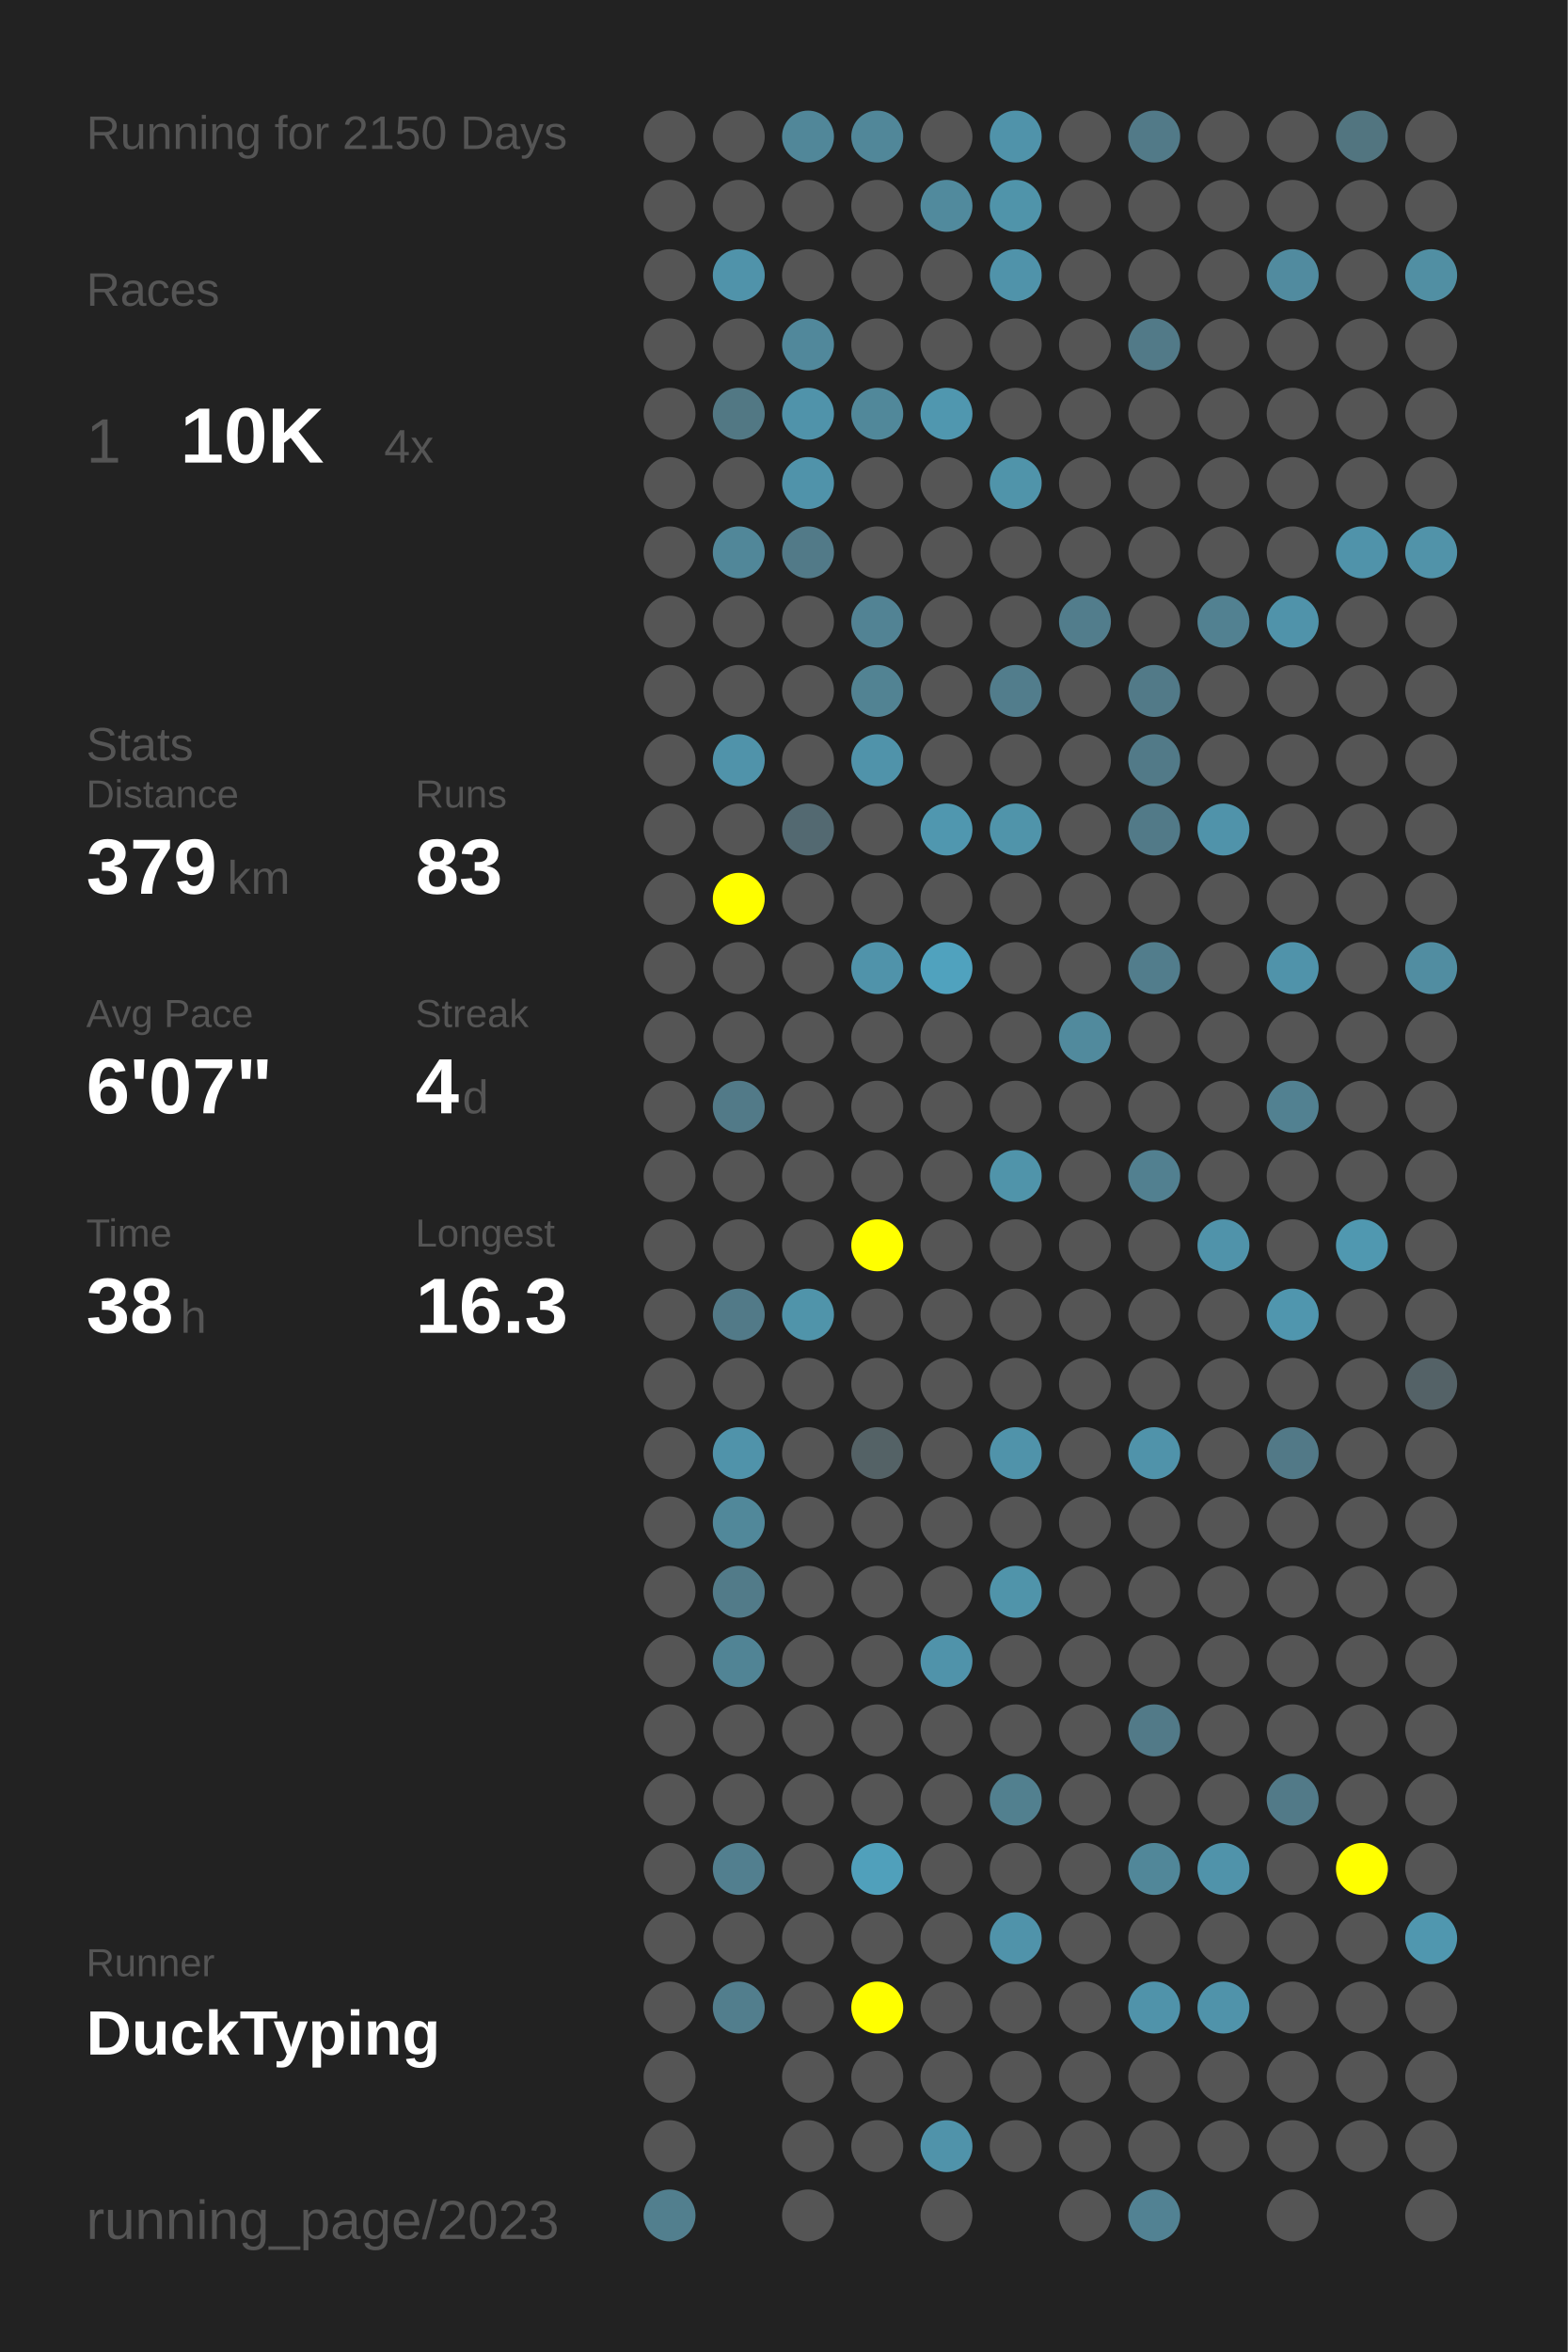
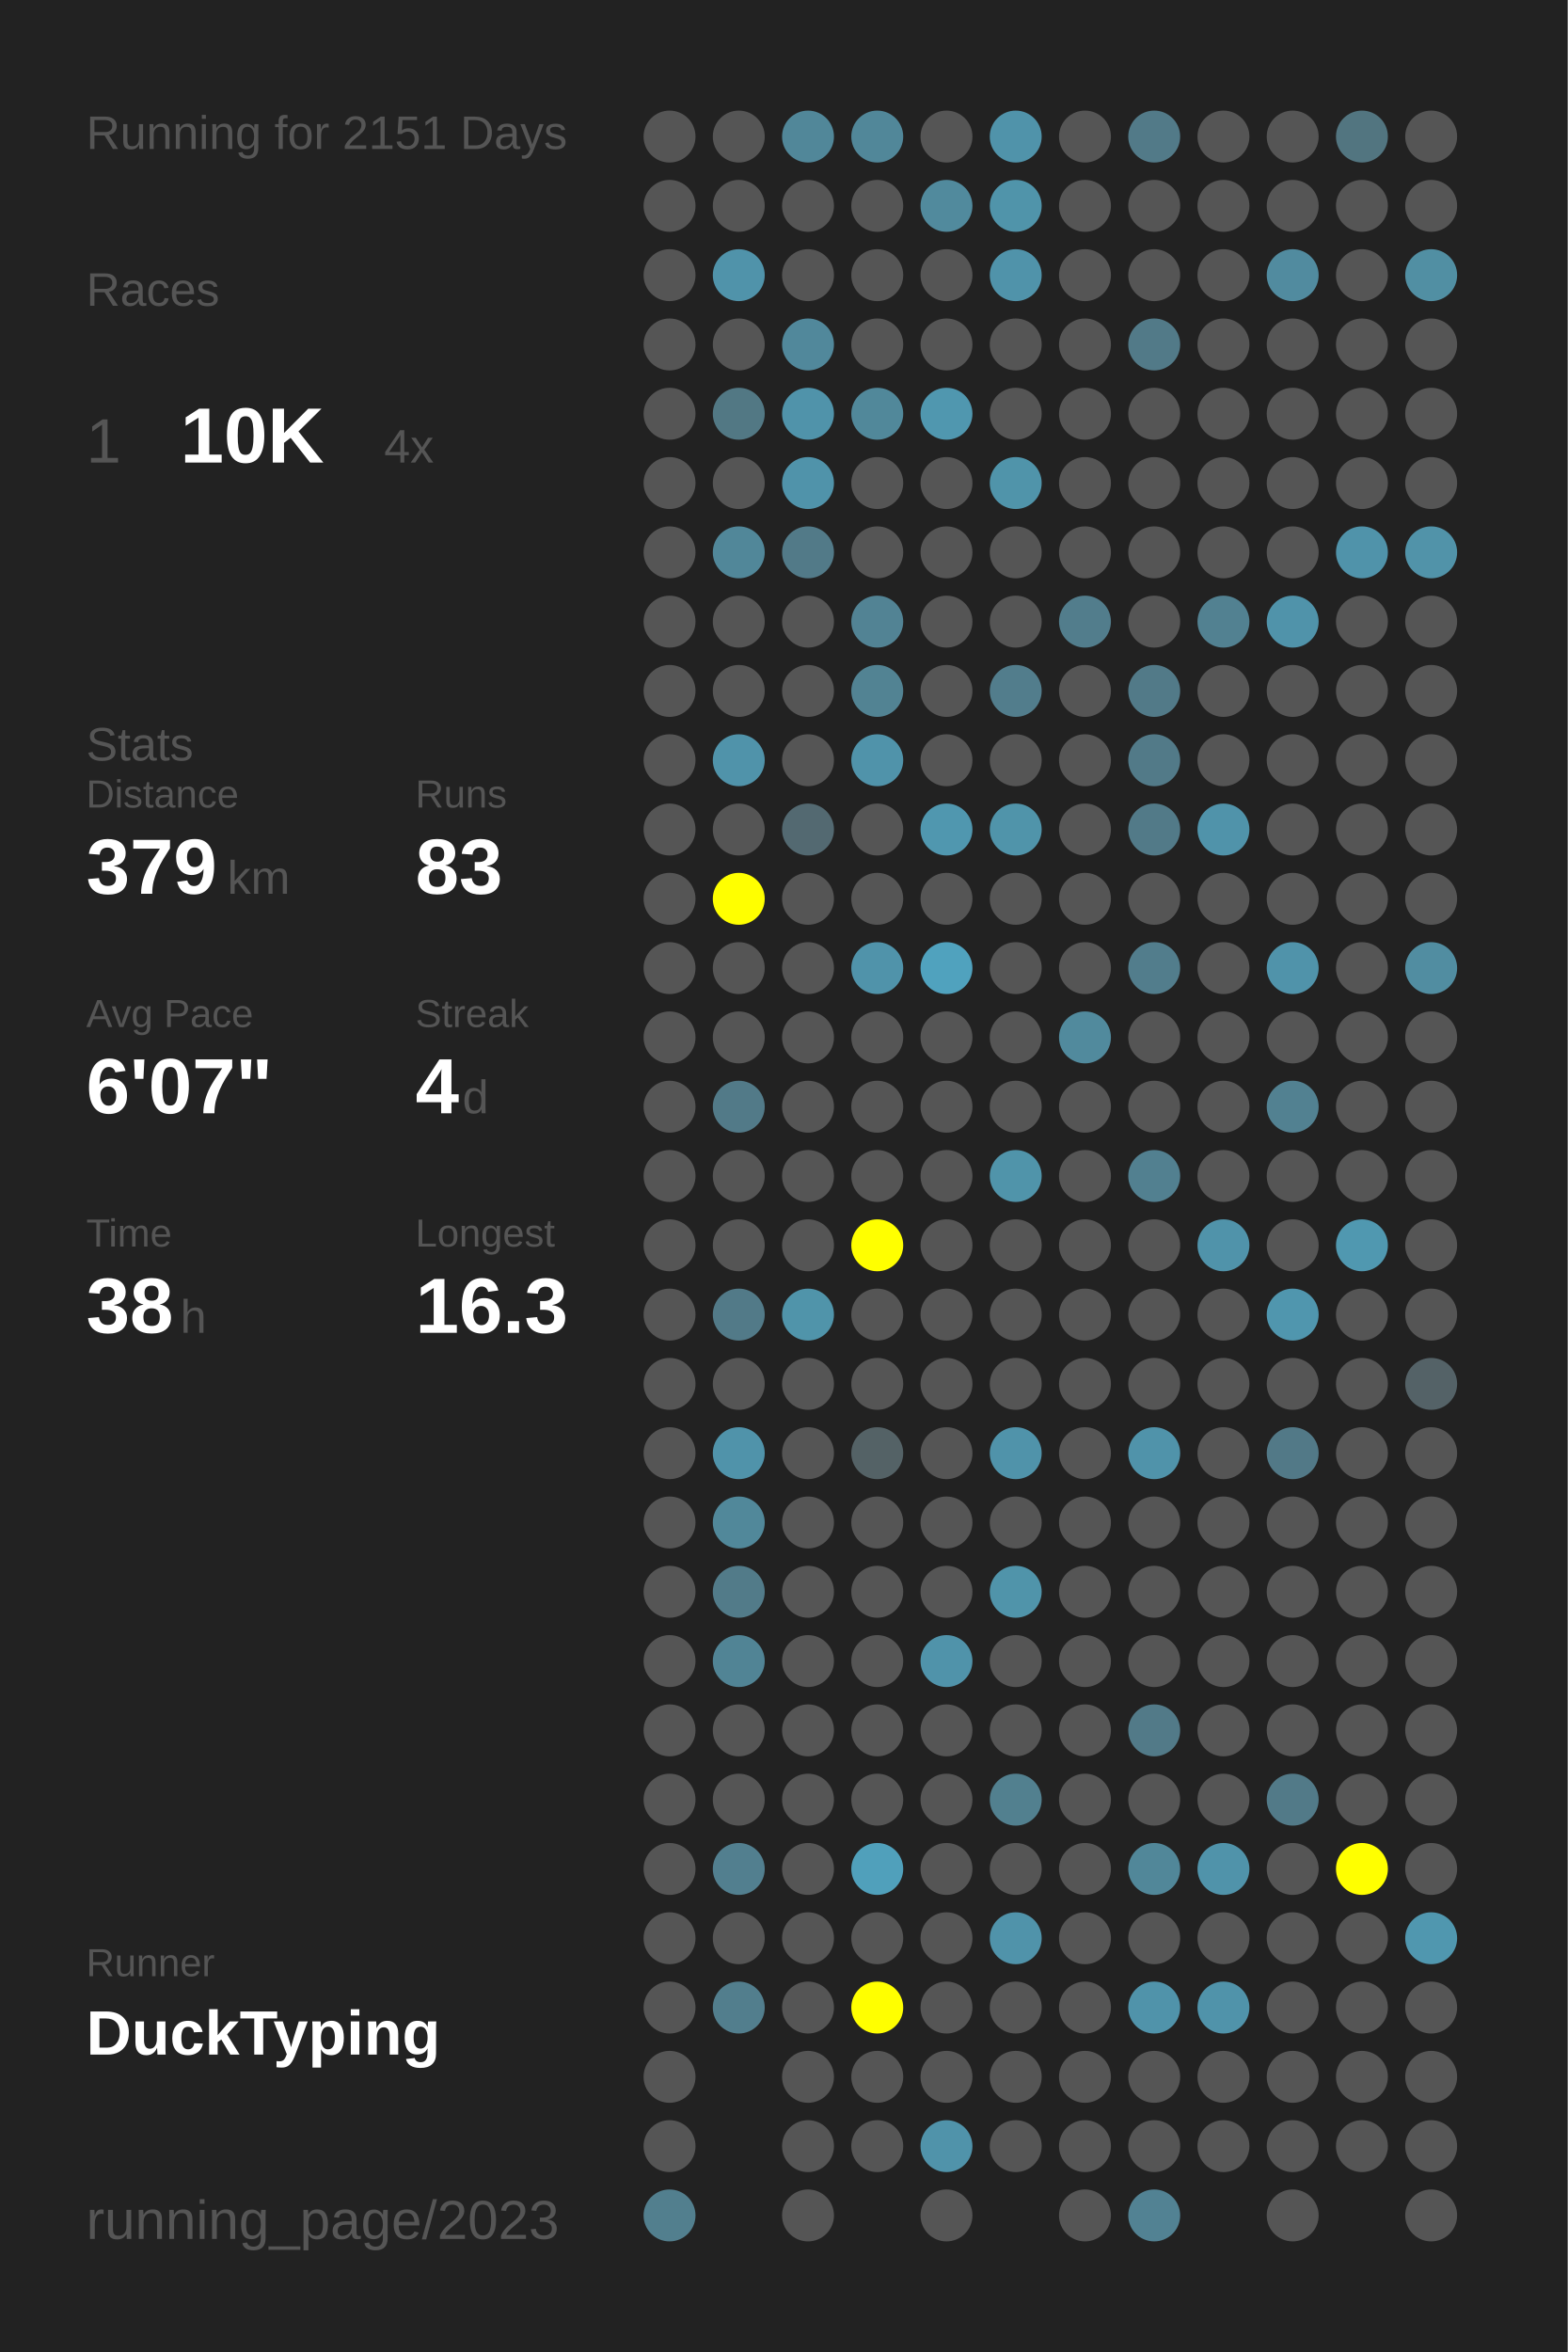
<svg xmlns="http://www.w3.org/2000/svg" baseProfile="full" height="300mm" version="1.1" viewBox="0,0,200,300" width="200mm">
  <defs />
  <rect fill="#222222" height="300" width="200" x="0" y="0" />
-   <text fill="#555555" style="font-size:6px; font-family:Arial;" x="11" y="19">Running for 2150 Days</text>
+   <text fill="#555555" style="font-size:6px; font-family:Arial;" x="11" y="19">Running for 2151 Days</text>
  <text fill="#555555" style="font-size:6px; font-family:Arial;" x="11" y="39">Races</text>
  <text fill="#555555" style="font-size:8px; font-family:Arial;" x="11" y="59">1</text>
  <text fill="#FFFFFF" style="font-size:10px; font-family:Arial; font-weight:bold;" x="23" y="59">10K</text>
  <text fill="#555555" style="font-size:6px; font-family:Arial;" x="49" y="59">4x</text>
  <text fill="#555555" style="font-size:6px; font-family:Arial;" x="11" y="97">Stats</text>
  <text fill="#555555" style="font-size:5px; font-family:Arial;" x="11" y="103">Distance</text>
  <text fill="#FFFFFF" style="font-size:10px; font-family:Arial; font-weight:bold;" x="11" y="114">379</text>
  <text fill="#555555" style="font-size:6px; font-family:Arial;" x="29" y="114">km</text>
  <text fill="#555555" style="font-size:5px; font-family:Arial;" x="53" y="103">Runs</text>
  <text fill="#FFFFFF" style="font-size:10px; font-family:Arial; font-weight:bold;" x="53" y="114">83</text>
  <text fill="#555555" style="font-size:5px; font-family:Arial;" x="11" y="131">Avg Pace</text>
  <text fill="#FFFFFF" style="font-size:10px; font-family:Arial; font-weight:bold;" x="11" y="142">6'07"</text>
  <text fill="#555555" style="font-size:5px; font-family:Arial;" x="53" y="131">Streak</text>
  <text fill="#FFFFFF" style="font-size:10px; font-family:Arial; font-weight:bold;" x="53" y="142">4</text>
  <text fill="#555555" style="font-size:6px; font-family:Arial;" x="59" y="142">d</text>
  <text fill="#555555" style="font-size:5px; font-family:Arial;" x="11" y="159">Time</text>
  <text fill="#FFFFFF" style="font-size:10px; font-family:Arial; font-weight:bold;" x="11" y="170">38</text>
  <text fill="#555555" style="font-size:6px; font-family:Arial;" x="23" y="170">h</text>
  <text fill="#555555" style="font-size:5px; font-family:Arial;" x="53" y="159">Longest</text>
  <text fill="#FFFFFF" style="font-size:10px; font-family:Arial; font-weight:bold;" x="53" y="170">16.3</text>
  <text fill="#555555" style="font-size:5px; font-family:Arial;" x="11" y="252.065">Runner</text>
  <text fill="#FFFFFF" style="font-size:8px; font-family:Arial; font-weight:bold;" x="11" y="262.065">DuckTyping</text>
  <text fill="#555555" style="font-size:7px; font-family:Arial;" x="11" y="285.581">running_page/2023</text>
  <circle cx="85.417" cy="17.419" fill="#555555" r="3.312" />
  <circle cx="85.417" cy="26.258" fill="#555555" r="3.312" />
  <circle cx="85.417" cy="35.097" fill="#555555" r="3.312" />
  <circle cx="85.417" cy="43.935" fill="#555555" r="3.312" />
  <circle cx="85.417" cy="52.774" fill="#555555" r="3.312" />
  <circle cx="85.417" cy="61.613" fill="#555555" r="3.312" />
  <circle cx="85.417" cy="70.452" fill="#555555" r="3.312" />
  <circle cx="85.417" cy="79.29" fill="#555555" r="3.312" />
  <circle cx="85.417" cy="88.129" fill="#555555" r="3.312" />
  <circle cx="85.417" cy="96.968" fill="#555555" r="3.312" />
  <circle cx="85.417" cy="105.806" fill="#555555" r="3.312" />
  <circle cx="85.417" cy="114.645" fill="#555555" r="3.312" />
  <circle cx="85.417" cy="123.484" fill="#555555" r="3.312" />
  <circle cx="85.417" cy="132.323" fill="#555555" r="3.312" />
  <circle cx="85.417" cy="141.161" fill="#555555" r="3.312" />
  <circle cx="85.417" cy="150" fill="#555555" r="3.312" />
  <circle cx="85.417" cy="158.839" fill="#555555" r="3.312" />
  <circle cx="85.417" cy="167.677" fill="#555555" r="3.312" />
  <circle cx="85.417" cy="176.516" fill="#555555" r="3.312" />
  <circle cx="85.417" cy="185.355" fill="#555555" r="3.312" />
  <circle cx="85.417" cy="194.194" fill="#555555" r="3.312" />
  <circle cx="85.417" cy="203.032" fill="#555555" r="3.312" />
  <circle cx="85.417" cy="211.871" fill="#555555" r="3.312" />
  <circle cx="85.417" cy="220.71" fill="#555555" r="3.312" />
  <circle cx="85.417" cy="229.548" fill="#555555" r="3.312" />
  <circle cx="85.417" cy="238.387" fill="#555555" r="3.312" />
  <circle cx="85.417" cy="247.226" fill="#555555" r="3.312" />
  <circle cx="85.417" cy="256.065" fill="#555555" r="3.312" />
  <circle cx="85.417" cy="264.903" fill="#555555" r="3.312" />
  <circle cx="85.417" cy="273.742" fill="#555555" r="3.312" />
  <circle cx="85.417" cy="282.581" fill="#527f8e" r="3.312" />
  <circle cx="94.25" cy="17.419" fill="#555555" r="3.312" />
  <circle cx="94.25" cy="26.258" fill="#555555" r="3.312" />
  <circle cx="94.25" cy="35.097" fill="#5093aa" r="3.312" />
  <circle cx="94.25" cy="43.935" fill="#555555" r="3.312" />
  <circle cx="94.25" cy="52.774" fill="#527884" r="3.312" />
  <circle cx="94.25" cy="61.613" fill="#555555" r="3.312" />
  <circle cx="94.25" cy="70.452" fill="#518799" r="3.312" />
  <circle cx="94.25" cy="79.29" fill="#555555" r="3.312" />
  <circle cx="94.25" cy="88.129" fill="#555555" r="3.312" />
  <circle cx="94.25" cy="96.968" fill="#5093aa" r="3.312" />
  <circle cx="94.25" cy="105.806" fill="#555555" r="3.312" />
  <circle cx="94.25" cy="114.645" fill="#FFFF00" r="3.312" />
  <circle cx="94.25" cy="123.484" fill="#555555" r="3.312" />
  <circle cx="94.25" cy="132.323" fill="#555555" r="3.312" />
  <circle cx="94.25" cy="141.161" fill="#527a88" r="3.312" />
  <circle cx="94.25" cy="150" fill="#555555" r="3.312" />
  <circle cx="94.25" cy="158.839" fill="#555555" r="3.312" />
  <circle cx="94.25" cy="167.677" fill="#527a88" r="3.312" />
  <circle cx="94.25" cy="176.516" fill="#555555" r="3.312" />
  <circle cx="94.25" cy="185.355" fill="#5093aa" r="3.312" />
  <circle cx="94.25" cy="194.194" fill="#51889a" r="3.312" />
  <circle cx="94.25" cy="203.032" fill="#527b89" r="3.312" />
  <circle cx="94.25" cy="211.871" fill="#518495" r="3.312" />
  <circle cx="94.25" cy="220.71" fill="#555555" r="3.312" />
  <circle cx="94.25" cy="229.548" fill="#555555" r="3.312" />
  <circle cx="94.25" cy="238.387" fill="#527f8f" r="3.312" />
  <circle cx="94.25" cy="247.226" fill="#555555" r="3.312" />
  <circle cx="94.25" cy="256.065" fill="#527e8d" r="3.312" />
  <circle cx="103.083" cy="17.419" fill="#518799" r="3.312" />
  <circle cx="103.083" cy="26.258" fill="#555555" r="3.312" />
  <circle cx="103.083" cy="35.097" fill="#555555" r="3.312" />
  <circle cx="103.083" cy="43.935" fill="#51889b" r="3.312" />
  <circle cx="103.083" cy="52.774" fill="#5093aa" r="3.312" />
  <circle cx="103.083" cy="61.613" fill="#5093aa" r="3.312" />
  <circle cx="103.083" cy="70.452" fill="#527a88" r="3.312" />
  <circle cx="103.083" cy="79.29" fill="#555555" r="3.312" />
  <circle cx="103.083" cy="88.129" fill="#555555" r="3.312" />
  <circle cx="103.083" cy="96.968" fill="#555555" r="3.312" />
  <circle cx="103.083" cy="105.806" fill="#536971" r="3.312" />
  <circle cx="103.083" cy="114.645" fill="#555555" r="3.312" />
  <circle cx="103.083" cy="123.484" fill="#555555" r="3.312" />
  <circle cx="103.083" cy="132.323" fill="#555555" r="3.312" />
  <circle cx="103.083" cy="141.161" fill="#555555" r="3.312" />
  <circle cx="103.083" cy="150" fill="#555555" r="3.312" />
  <circle cx="103.083" cy="158.839" fill="#555555" r="3.312" />
  <circle cx="103.083" cy="167.677" fill="#5094aa" r="3.312" />
  <circle cx="103.083" cy="176.516" fill="#555555" r="3.312" />
  <circle cx="103.083" cy="185.355" fill="#555555" r="3.312" />
  <circle cx="103.083" cy="194.194" fill="#555555" r="3.312" />
  <circle cx="103.083" cy="203.032" fill="#555555" r="3.312" />
  <circle cx="103.083" cy="211.871" fill="#555555" r="3.312" />
  <circle cx="103.083" cy="220.71" fill="#555555" r="3.312" />
  <circle cx="103.083" cy="229.548" fill="#555555" r="3.312" />
  <circle cx="103.083" cy="238.387" fill="#555555" r="3.312" />
  <circle cx="103.083" cy="247.226" fill="#555555" r="3.312" />
  <circle cx="103.083" cy="256.065" fill="#555555" r="3.312" />
  <circle cx="103.083" cy="264.903" fill="#555555" r="3.312" />
  <circle cx="103.083" cy="273.742" fill="#555555" r="3.312" />
  <circle cx="103.083" cy="282.581" fill="#555555" r="3.312" />
  <circle cx="111.917" cy="17.419" fill="#518799" r="3.312" />
  <circle cx="111.917" cy="26.258" fill="#555555" r="3.312" />
  <circle cx="111.917" cy="35.097" fill="#555555" r="3.312" />
  <circle cx="111.917" cy="43.935" fill="#555555" r="3.312" />
  <circle cx="111.917" cy="52.774" fill="#51889a" r="3.312" />
  <circle cx="111.917" cy="61.613" fill="#555555" r="3.312" />
  <circle cx="111.917" cy="70.452" fill="#555555" r="3.312" />
  <circle cx="111.917" cy="79.29" fill="#528394" r="3.312" />
  <circle cx="111.917" cy="88.129" fill="#528393" r="3.312" />
  <circle cx="111.917" cy="96.968" fill="#5093aa" r="3.312" />
  <circle cx="111.917" cy="105.806" fill="#555555" r="3.312" />
  <circle cx="111.917" cy="114.645" fill="#555555" r="3.312" />
  <circle cx="111.917" cy="123.484" fill="#5093aa" r="3.312" />
  <circle cx="111.917" cy="132.323" fill="#555555" r="3.312" />
  <circle cx="111.917" cy="141.161" fill="#555555" r="3.312" />
  <circle cx="111.917" cy="150" fill="#555555" r="3.312" />
  <circle cx="111.917" cy="158.839" fill="#FFFF00" r="3.312" />
  <circle cx="111.917" cy="167.677" fill="#555555" r="3.312" />
  <circle cx="111.917" cy="176.516" fill="#555555" r="3.312" />
  <circle cx="111.917" cy="185.355" fill="#546266" r="3.312" />
  <circle cx="111.917" cy="194.194" fill="#555555" r="3.312" />
  <circle cx="111.917" cy="203.032" fill="#555555" r="3.312" />
  <circle cx="111.917" cy="211.871" fill="#555555" r="3.312" />
  <circle cx="111.917" cy="220.71" fill="#555555" r="3.312" />
  <circle cx="111.917" cy="229.548" fill="#555555" r="3.312" />
  <circle cx="111.917" cy="238.387" fill="#50a0bb" r="3.312" />
  <circle cx="111.917" cy="247.226" fill="#555555" r="3.312" />
  <circle cx="111.917" cy="256.065" fill="#FFFF00" r="3.312" />
  <circle cx="111.917" cy="264.903" fill="#555555" r="3.312" />
  <circle cx="111.917" cy="273.742" fill="#555555" r="3.312" />
  <circle cx="120.75" cy="17.419" fill="#555555" r="3.312" />
  <circle cx="120.75" cy="26.258" fill="#518a9d" r="3.312" />
  <circle cx="120.75" cy="35.097" fill="#555555" r="3.312" />
  <circle cx="120.75" cy="43.935" fill="#555555" r="3.312" />
  <circle cx="120.75" cy="52.774" fill="#5097af" r="3.312" />
  <circle cx="120.75" cy="61.613" fill="#555555" r="3.312" />
  <circle cx="120.75" cy="70.452" fill="#555555" r="3.312" />
  <circle cx="120.75" cy="79.29" fill="#555555" r="3.312" />
  <circle cx="120.75" cy="88.129" fill="#555555" r="3.312" />
  <circle cx="120.75" cy="96.968" fill="#555555" r="3.312" />
  <circle cx="120.75" cy="105.806" fill="#5097af" r="3.312" />
  <circle cx="120.75" cy="114.645" fill="#555555" r="3.312" />
  <circle cx="120.75" cy="123.484" fill="#50a2be" r="3.312" />
  <circle cx="120.75" cy="132.323" fill="#555555" r="3.312" />
  <circle cx="120.75" cy="141.161" fill="#555555" r="3.312" />
  <circle cx="120.75" cy="150" fill="#555555" r="3.312" />
  <circle cx="120.75" cy="158.839" fill="#555555" r="3.312" />
  <circle cx="120.75" cy="167.677" fill="#555555" r="3.312" />
  <circle cx="120.75" cy="176.516" fill="#555555" r="3.312" />
  <circle cx="120.75" cy="185.355" fill="#555555" r="3.312" />
  <circle cx="120.75" cy="194.194" fill="#555555" r="3.312" />
  <circle cx="120.75" cy="203.032" fill="#555555" r="3.312" />
  <circle cx="120.75" cy="211.871" fill="#5093aa" r="3.312" />
  <circle cx="120.75" cy="220.71" fill="#555555" r="3.312" />
  <circle cx="120.75" cy="229.548" fill="#555555" r="3.312" />
  <circle cx="120.75" cy="238.387" fill="#555555" r="3.312" />
  <circle cx="120.75" cy="247.226" fill="#555555" r="3.312" />
  <circle cx="120.75" cy="256.065" fill="#555555" r="3.312" />
  <circle cx="120.75" cy="264.903" fill="#555555" r="3.312" />
  <circle cx="120.75" cy="273.742" fill="#5093aa" r="3.312" />
  <circle cx="120.75" cy="282.581" fill="#555555" r="3.312" />
  <circle cx="129.583" cy="17.419" fill="#5093aa" r="3.312" />
  <circle cx="129.583" cy="26.258" fill="#5094aa" r="3.312" />
  <circle cx="129.583" cy="35.097" fill="#5093aa" r="3.312" />
  <circle cx="129.583" cy="43.935" fill="#555555" r="3.312" />
  <circle cx="129.583" cy="52.774" fill="#555555" r="3.312" />
  <circle cx="129.583" cy="61.613" fill="#5094aa" r="3.312" />
  <circle cx="129.583" cy="70.452" fill="#555555" r="3.312" />
  <circle cx="129.583" cy="79.29" fill="#555555" r="3.312" />
  <circle cx="129.583" cy="88.129" fill="#527d8c" r="3.312" />
  <circle cx="129.583" cy="96.968" fill="#555555" r="3.312" />
  <circle cx="129.583" cy="105.806" fill="#5094aa" r="3.312" />
  <circle cx="129.583" cy="114.645" fill="#555555" r="3.312" />
  <circle cx="129.583" cy="123.484" fill="#555555" r="3.312" />
  <circle cx="129.583" cy="132.323" fill="#555555" r="3.312" />
  <circle cx="129.583" cy="141.161" fill="#555555" r="3.312" />
  <circle cx="129.583" cy="150" fill="#5094aa" r="3.312" />
  <circle cx="129.583" cy="158.839" fill="#555555" r="3.312" />
  <circle cx="129.583" cy="167.677" fill="#555555" r="3.312" />
  <circle cx="129.583" cy="176.516" fill="#555555" r="3.312" />
  <circle cx="129.583" cy="185.355" fill="#5093aa" r="3.312" />
  <circle cx="129.583" cy="194.194" fill="#555555" r="3.312" />
  <circle cx="129.583" cy="203.032" fill="#5094aa" r="3.312" />
  <circle cx="129.583" cy="211.871" fill="#555555" r="3.312" />
  <circle cx="129.583" cy="220.71" fill="#555555" r="3.312" />
  <circle cx="129.583" cy="229.548" fill="#52808f" r="3.312" />
  <circle cx="129.583" cy="238.387" fill="#555555" r="3.312" />
  <circle cx="129.583" cy="247.226" fill="#5093aa" r="3.312" />
  <circle cx="129.583" cy="256.065" fill="#555555" r="3.312" />
  <circle cx="129.583" cy="264.903" fill="#555555" r="3.312" />
  <circle cx="129.583" cy="273.742" fill="#555555" r="3.312" />
  <circle cx="138.417" cy="17.419" fill="#555555" r="3.312" />
  <circle cx="138.417" cy="26.258" fill="#555555" r="3.312" />
  <circle cx="138.417" cy="35.097" fill="#555555" r="3.312" />
  <circle cx="138.417" cy="43.935" fill="#555555" r="3.312" />
  <circle cx="138.417" cy="52.774" fill="#555555" r="3.312" />
  <circle cx="138.417" cy="61.613" fill="#555555" r="3.312" />
  <circle cx="138.417" cy="70.452" fill="#555555" r="3.312" />
  <circle cx="138.417" cy="79.29" fill="#527d8c" r="3.312" />
  <circle cx="138.417" cy="88.129" fill="#555555" r="3.312" />
  <circle cx="138.417" cy="96.968" fill="#555555" r="3.312" />
  <circle cx="138.417" cy="105.806" fill="#555555" r="3.312" />
  <circle cx="138.417" cy="114.645" fill="#555555" r="3.312" />
  <circle cx="138.417" cy="123.484" fill="#555555" r="3.312" />
  <circle cx="138.417" cy="132.323" fill="#518a9d" r="3.312" />
  <circle cx="138.417" cy="141.161" fill="#555555" r="3.312" />
  <circle cx="138.417" cy="150" fill="#555555" r="3.312" />
  <circle cx="138.417" cy="158.839" fill="#555555" r="3.312" />
  <circle cx="138.417" cy="167.677" fill="#555555" r="3.312" />
  <circle cx="138.417" cy="176.516" fill="#555555" r="3.312" />
  <circle cx="138.417" cy="185.355" fill="#555555" r="3.312" />
  <circle cx="138.417" cy="194.194" fill="#555555" r="3.312" />
  <circle cx="138.417" cy="203.032" fill="#555555" r="3.312" />
  <circle cx="138.417" cy="211.871" fill="#555555" r="3.312" />
  <circle cx="138.417" cy="220.71" fill="#555555" r="3.312" />
  <circle cx="138.417" cy="229.548" fill="#555555" r="3.312" />
  <circle cx="138.417" cy="238.387" fill="#555555" r="3.312" />
  <circle cx="138.417" cy="247.226" fill="#555555" r="3.312" />
  <circle cx="138.417" cy="256.065" fill="#555555" r="3.312" />
  <circle cx="138.417" cy="264.903" fill="#555555" r="3.312" />
  <circle cx="138.417" cy="273.742" fill="#555555" r="3.312" />
  <circle cx="138.417" cy="282.581" fill="#555555" r="3.312" />
  <circle cx="147.25" cy="17.419" fill="#527a88" r="3.312" />
  <circle cx="147.25" cy="26.258" fill="#555555" r="3.312" />
  <circle cx="147.25" cy="35.097" fill="#555555" r="3.312" />
  <circle cx="147.25" cy="43.935" fill="#527a88" r="3.312" />
  <circle cx="147.25" cy="52.774" fill="#555555" r="3.312" />
  <circle cx="147.25" cy="61.613" fill="#555555" r="3.312" />
  <circle cx="147.25" cy="70.452" fill="#555555" r="3.312" />
  <circle cx="147.25" cy="79.29" fill="#555555" r="3.312" />
  <circle cx="147.25" cy="88.129" fill="#527a88" r="3.312" />
  <circle cx="147.25" cy="96.968" fill="#527a88" r="3.312" />
  <circle cx="147.25" cy="105.806" fill="#527a88" r="3.312" />
  <circle cx="147.25" cy="114.645" fill="#555555" r="3.312" />
  <circle cx="147.25" cy="123.484" fill="#527d8c" r="3.312" />
  <circle cx="147.25" cy="132.323" fill="#555555" r="3.312" />
  <circle cx="147.25" cy="141.161" fill="#555555" r="3.312" />
  <circle cx="147.25" cy="150" fill="#528090" r="3.312" />
  <circle cx="147.25" cy="158.839" fill="#555555" r="3.312" />
  <circle cx="147.25" cy="167.677" fill="#555555" r="3.312" />
  <circle cx="147.25" cy="176.516" fill="#555555" r="3.312" />
  <circle cx="147.25" cy="185.355" fill="#5093aa" r="3.312" />
  <circle cx="147.25" cy="194.194" fill="#555555" r="3.312" />
  <circle cx="147.25" cy="203.032" fill="#555555" r="3.312" />
  <circle cx="147.25" cy="211.871" fill="#555555" r="3.312" />
  <circle cx="147.25" cy="220.71" fill="#527a88" r="3.312" />
  <circle cx="147.25" cy="229.548" fill="#555555" r="3.312" />
  <circle cx="147.25" cy="238.387" fill="#518799" r="3.312" />
  <circle cx="147.25" cy="247.226" fill="#555555" r="3.312" />
  <circle cx="147.25" cy="256.065" fill="#5093aa" r="3.312" />
  <circle cx="147.25" cy="264.903" fill="#555555" r="3.312" />
  <circle cx="147.25" cy="273.742" fill="#555555" r="3.312" />
  <circle cx="147.25" cy="282.581" fill="#528293" r="3.312" />
  <circle cx="156.083" cy="17.419" fill="#555555" r="3.312" />
  <circle cx="156.083" cy="26.258" fill="#555555" r="3.312" />
  <circle cx="156.083" cy="35.097" fill="#555555" r="3.312" />
  <circle cx="156.083" cy="43.935" fill="#555555" r="3.312" />
  <circle cx="156.083" cy="52.774" fill="#555555" r="3.312" />
  <circle cx="156.083" cy="61.613" fill="#555555" r="3.312" />
  <circle cx="156.083" cy="70.452" fill="#555555" r="3.312" />
  <circle cx="156.083" cy="79.29" fill="#528191" r="3.312" />
  <circle cx="156.083" cy="88.129" fill="#555555" r="3.312" />
  <circle cx="156.083" cy="96.968" fill="#555555" r="3.312" />
  <circle cx="156.083" cy="105.806" fill="#5093aa" r="3.312" />
  <circle cx="156.083" cy="114.645" fill="#555555" r="3.312" />
  <circle cx="156.083" cy="123.484" fill="#555555" r="3.312" />
  <circle cx="156.083" cy="132.323" fill="#555555" r="3.312" />
  <circle cx="156.083" cy="141.161" fill="#555555" r="3.312" />
  <circle cx="156.083" cy="150" fill="#555555" r="3.312" />
  <circle cx="156.083" cy="158.839" fill="#5093aa" r="3.312" />
  <circle cx="156.083" cy="167.677" fill="#555555" r="3.312" />
  <circle cx="156.083" cy="176.516" fill="#555555" r="3.312" />
  <circle cx="156.083" cy="185.355" fill="#555555" r="3.312" />
  <circle cx="156.083" cy="194.194" fill="#555555" r="3.312" />
  <circle cx="156.083" cy="203.032" fill="#555555" r="3.312" />
  <circle cx="156.083" cy="211.871" fill="#555555" r="3.312" />
  <circle cx="156.083" cy="220.71" fill="#555555" r="3.312" />
  <circle cx="156.083" cy="229.548" fill="#555555" r="3.312" />
  <circle cx="156.083" cy="238.387" fill="#5093aa" r="3.312" />
  <circle cx="156.083" cy="247.226" fill="#555555" r="3.312" />
  <circle cx="156.083" cy="256.065" fill="#5093aa" r="3.312" />
  <circle cx="156.083" cy="264.903" fill="#555555" r="3.312" />
  <circle cx="156.083" cy="273.742" fill="#555555" r="3.312" />
  <circle cx="164.917" cy="17.419" fill="#555555" r="3.312" />
  <circle cx="164.917" cy="26.258" fill="#555555" r="3.312" />
  <circle cx="164.917" cy="35.097" fill="#518b9f" r="3.312" />
  <circle cx="164.917" cy="43.935" fill="#555555" r="3.312" />
  <circle cx="164.917" cy="52.774" fill="#555555" r="3.312" />
  <circle cx="164.917" cy="61.613" fill="#555555" r="3.312" />
  <circle cx="164.917" cy="70.452" fill="#555555" r="3.312" />
  <circle cx="164.917" cy="79.29" fill="#5093aa" r="3.312" />
  <circle cx="164.917" cy="88.129" fill="#555555" r="3.312" />
  <circle cx="164.917" cy="96.968" fill="#555555" r="3.312" />
  <circle cx="164.917" cy="105.806" fill="#555555" r="3.312" />
  <circle cx="164.917" cy="114.645" fill="#555555" r="3.312" />
  <circle cx="164.917" cy="123.484" fill="#5093aa" r="3.312" />
  <circle cx="164.917" cy="132.323" fill="#555555" r="3.312" />
  <circle cx="164.917" cy="141.161" fill="#528191" r="3.312" />
  <circle cx="164.917" cy="150" fill="#555555" r="3.312" />
  <circle cx="164.917" cy="158.839" fill="#555555" r="3.312" />
  <circle cx="164.917" cy="167.677" fill="#5096ae" r="3.312" />
  <circle cx="164.917" cy="176.516" fill="#555555" r="3.312" />
  <circle cx="164.917" cy="185.355" fill="#527987" r="3.312" />
  <circle cx="164.917" cy="194.194" fill="#555555" r="3.312" />
  <circle cx="164.917" cy="203.032" fill="#555555" r="3.312" />
  <circle cx="164.917" cy="211.871" fill="#555555" r="3.312" />
  <circle cx="164.917" cy="220.71" fill="#555555" r="3.312" />
  <circle cx="164.917" cy="229.548" fill="#527a88" r="3.312" />
  <circle cx="164.917" cy="238.387" fill="#555555" r="3.312" />
  <circle cx="164.917" cy="247.226" fill="#555555" r="3.312" />
  <circle cx="164.917" cy="256.065" fill="#555555" r="3.312" />
  <circle cx="164.917" cy="264.903" fill="#555555" r="3.312" />
  <circle cx="164.917" cy="273.742" fill="#555555" r="3.312" />
  <circle cx="164.917" cy="282.581" fill="#555555" r="3.312" />
  <circle cx="173.75" cy="17.419" fill="#527580" r="3.312" />
  <circle cx="173.75" cy="26.258" fill="#555555" r="3.312" />
  <circle cx="173.75" cy="35.097" fill="#555555" r="3.312" />
  <circle cx="173.75" cy="43.935" fill="#555555" r="3.312" />
  <circle cx="173.75" cy="52.774" fill="#555555" r="3.312" />
  <circle cx="173.75" cy="61.613" fill="#555555" r="3.312" />
  <circle cx="173.75" cy="70.452" fill="#5093aa" r="3.312" />
  <circle cx="173.75" cy="79.29" fill="#555555" r="3.312" />
  <circle cx="173.75" cy="88.129" fill="#555555" r="3.312" />
  <circle cx="173.75" cy="96.968" fill="#555555" r="3.312" />
  <circle cx="173.75" cy="105.806" fill="#555555" r="3.312" />
  <circle cx="173.75" cy="114.645" fill="#555555" r="3.312" />
  <circle cx="173.75" cy="123.484" fill="#555555" r="3.312" />
  <circle cx="173.75" cy="132.323" fill="#555555" r="3.312" />
  <circle cx="173.75" cy="141.161" fill="#555555" r="3.312" />
  <circle cx="173.75" cy="150" fill="#555555" r="3.312" />
  <circle cx="173.75" cy="158.839" fill="#5098b0" r="3.312" />
  <circle cx="173.75" cy="167.677" fill="#555555" r="3.312" />
  <circle cx="173.75" cy="176.516" fill="#555555" r="3.312" />
  <circle cx="173.75" cy="185.355" fill="#555555" r="3.312" />
  <circle cx="173.75" cy="194.194" fill="#555555" r="3.312" />
  <circle cx="173.75" cy="203.032" fill="#555555" r="3.312" />
  <circle cx="173.75" cy="211.871" fill="#555555" r="3.312" />
  <circle cx="173.75" cy="220.71" fill="#555555" r="3.312" />
  <circle cx="173.75" cy="229.548" fill="#555555" r="3.312" />
  <circle cx="173.75" cy="238.387" fill="#FFFF00" r="3.312" />
  <circle cx="173.75" cy="247.226" fill="#555555" r="3.312" />
  <circle cx="173.75" cy="256.065" fill="#555555" r="3.312" />
  <circle cx="173.75" cy="264.903" fill="#555555" r="3.312" />
  <circle cx="173.75" cy="273.742" fill="#555555" r="3.312" />
  <circle cx="182.583" cy="17.419" fill="#555555" r="3.312" />
  <circle cx="182.583" cy="26.258" fill="#555555" r="3.312" />
  <circle cx="182.583" cy="35.097" fill="#518fa3" r="3.312" />
  <circle cx="182.583" cy="43.935" fill="#555555" r="3.312" />
  <circle cx="182.583" cy="52.774" fill="#555555" r="3.312" />
  <circle cx="182.583" cy="61.613" fill="#555555" r="3.312" />
  <circle cx="182.583" cy="70.452" fill="#5193a9" r="3.312" />
  <circle cx="182.583" cy="79.29" fill="#555555" r="3.312" />
  <circle cx="182.583" cy="88.129" fill="#555555" r="3.312" />
  <circle cx="182.583" cy="96.968" fill="#555555" r="3.312" />
  <circle cx="182.583" cy="105.806" fill="#555555" r="3.312" />
  <circle cx="182.583" cy="114.645" fill="#555555" r="3.312" />
  <circle cx="182.583" cy="123.484" fill="#518da1" r="3.312" />
  <circle cx="182.583" cy="132.323" fill="#555555" r="3.312" />
  <circle cx="182.583" cy="141.161" fill="#555555" r="3.312" />
  <circle cx="182.583" cy="150" fill="#555555" r="3.312" />
  <circle cx="182.583" cy="158.839" fill="#555555" r="3.312" />
  <circle cx="182.583" cy="167.677" fill="#555555" r="3.312" />
  <circle cx="182.583" cy="176.516" fill="#546267" r="3.312" />
  <circle cx="182.583" cy="185.355" fill="#555555" r="3.312" />
  <circle cx="182.583" cy="194.194" fill="#555555" r="3.312" />
  <circle cx="182.583" cy="203.032" fill="#555555" r="3.312" />
  <circle cx="182.583" cy="211.871" fill="#555555" r="3.312" />
  <circle cx="182.583" cy="220.71" fill="#555555" r="3.312" />
  <circle cx="182.583" cy="229.548" fill="#555555" r="3.312" />
  <circle cx="182.583" cy="238.387" fill="#555555" r="3.312" />
  <circle cx="182.583" cy="247.226" fill="#5097af" r="3.312" />
  <circle cx="182.583" cy="256.065" fill="#555555" r="3.312" />
  <circle cx="182.583" cy="264.903" fill="#555555" r="3.312" />
  <circle cx="182.583" cy="273.742" fill="#555555" r="3.312" />
  <circle cx="182.583" cy="282.581" fill="#555555" r="3.312" />
</svg>
